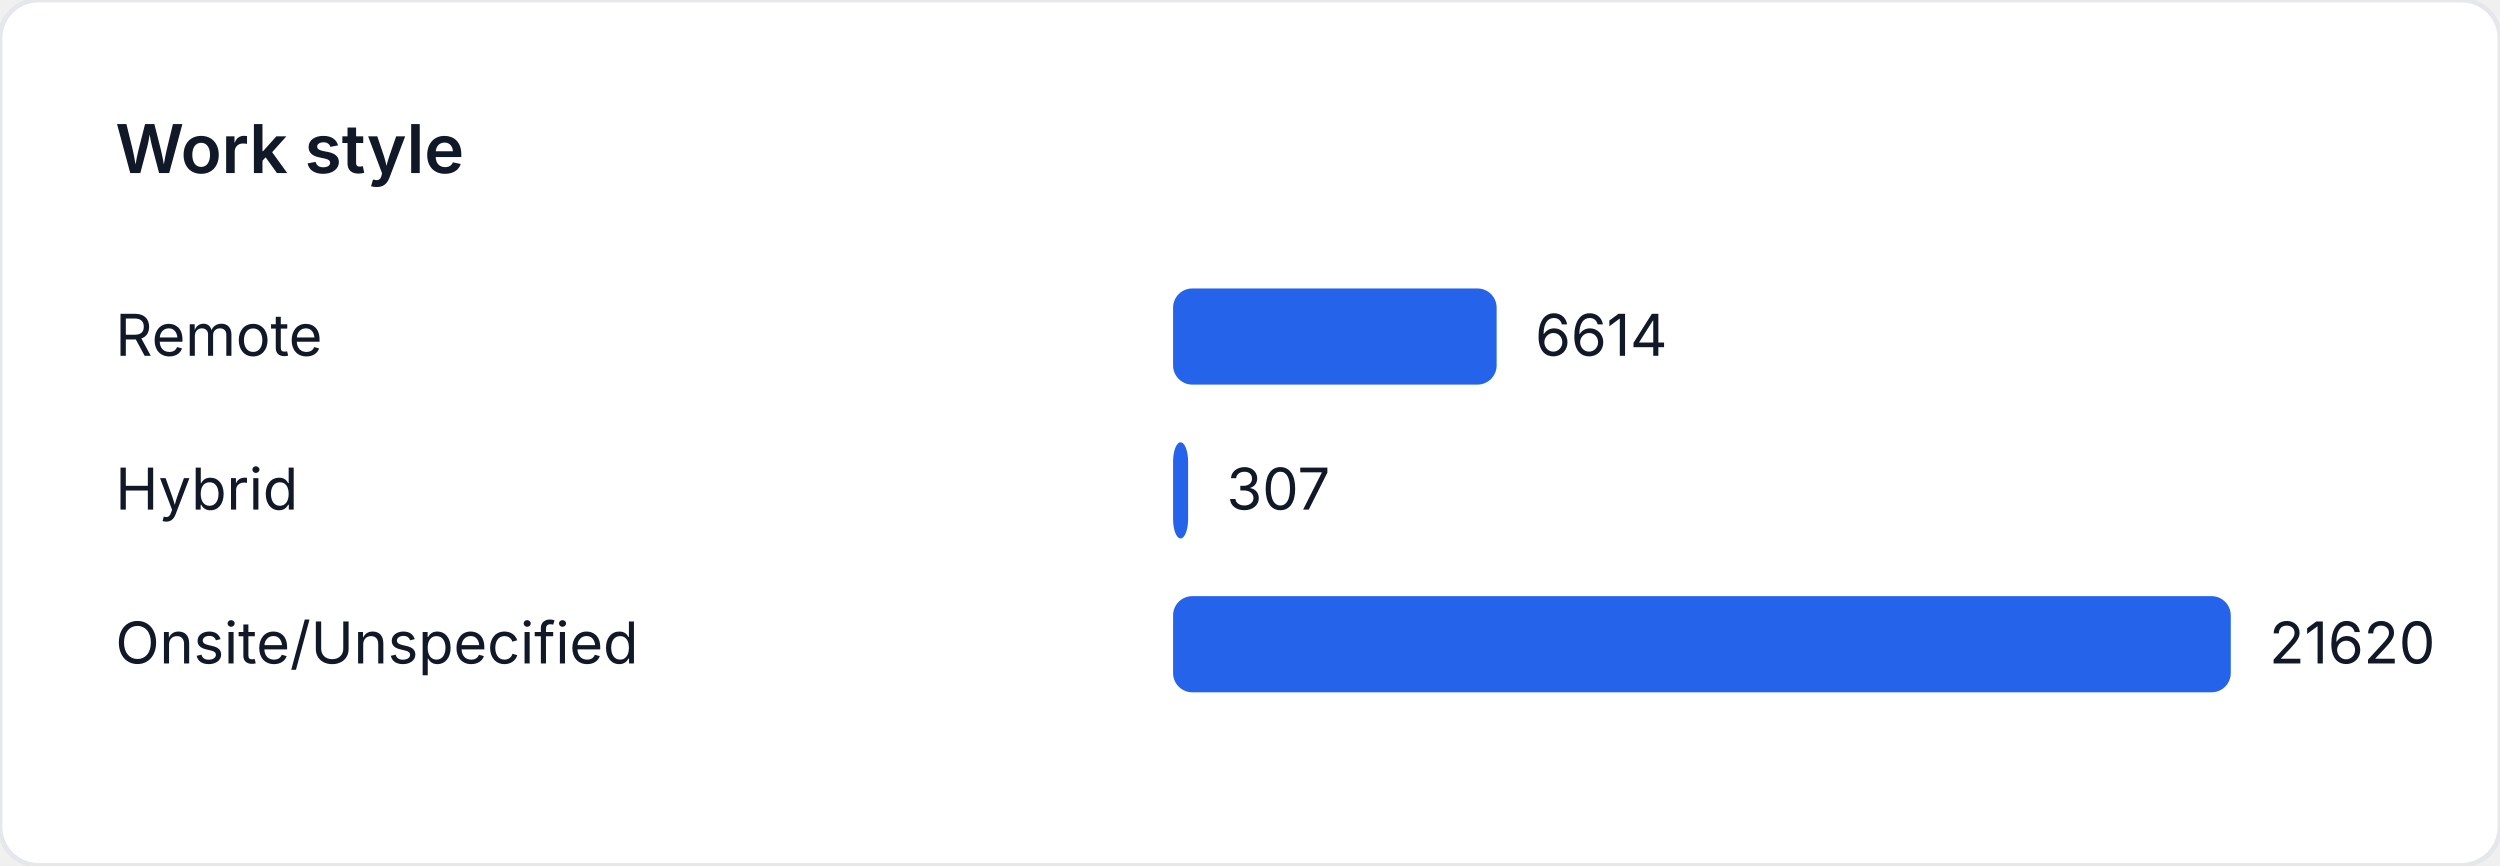
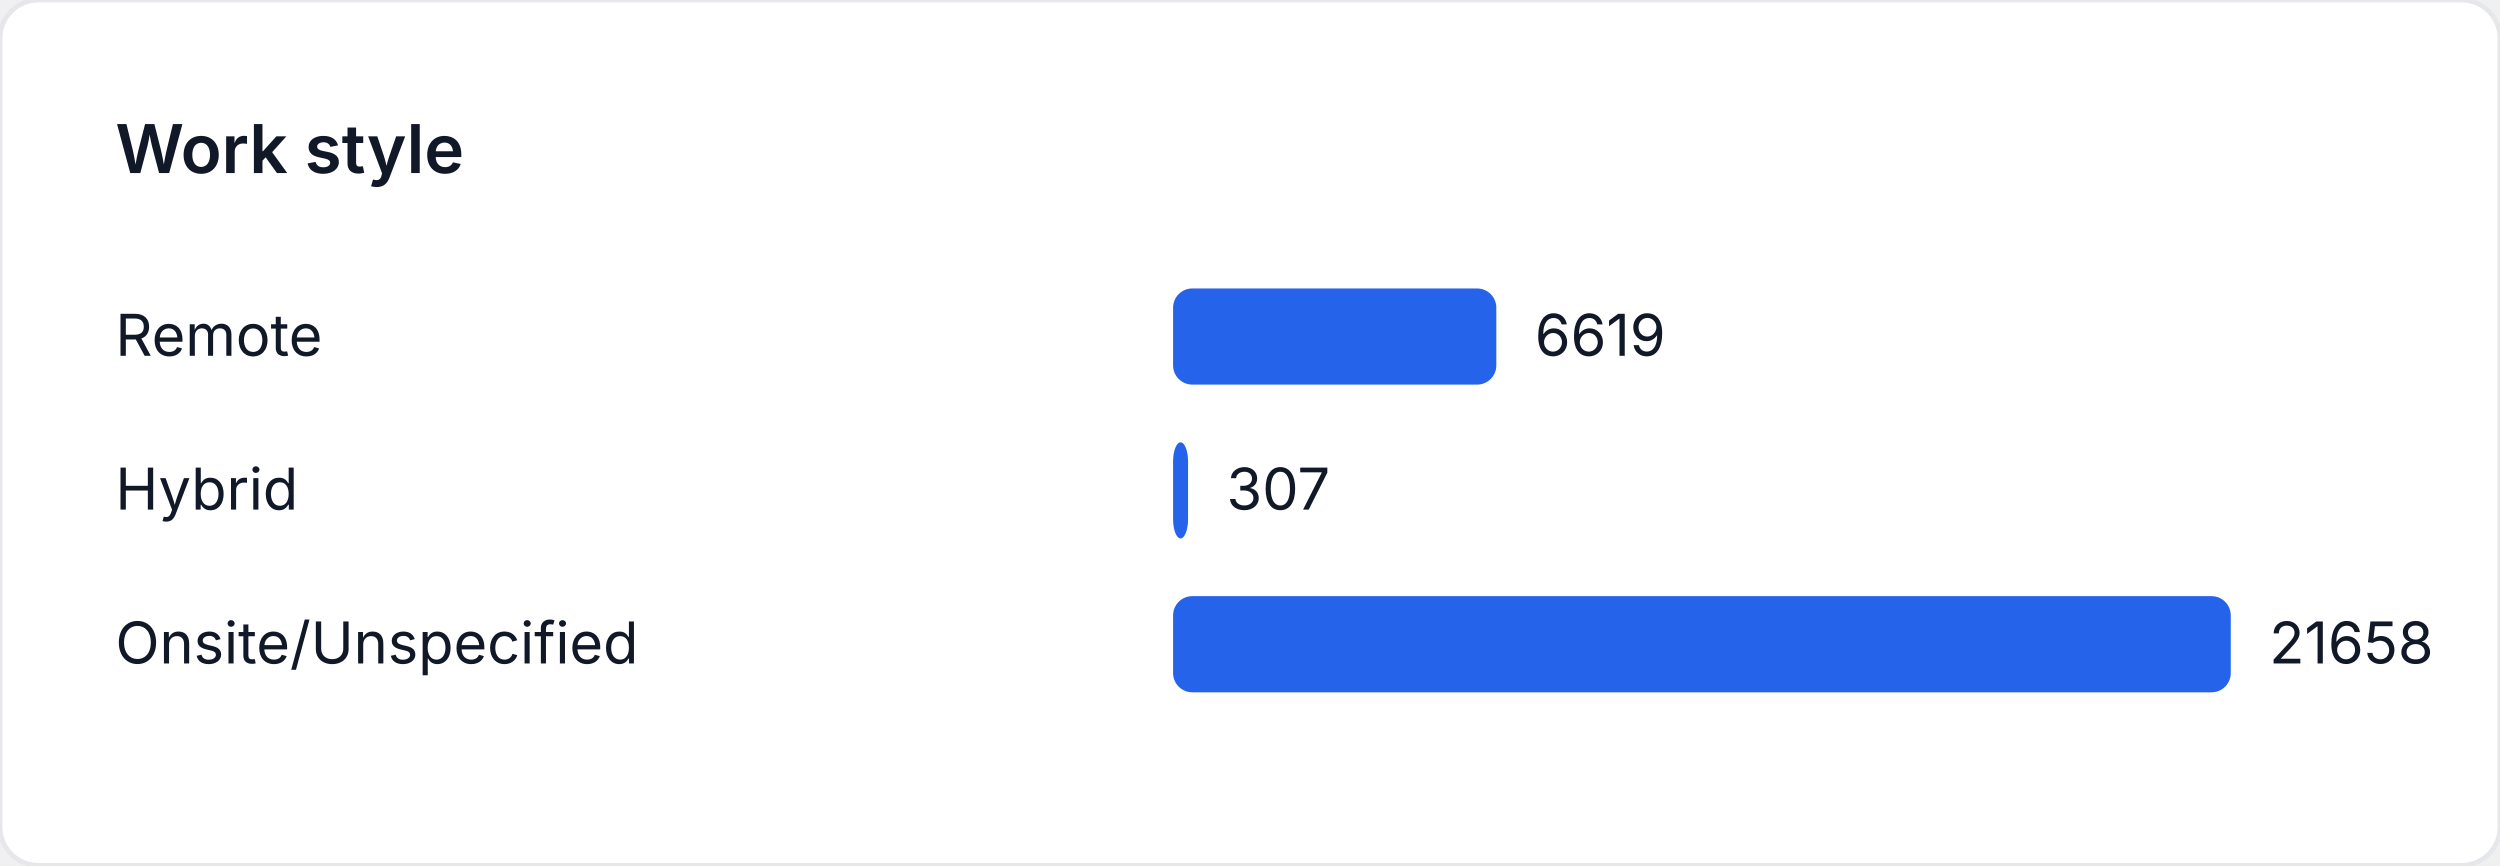
<svg xmlns="http://www.w3.org/2000/svg" width="520" height="180" viewBox="0 0 520 180" role="img" aria-label="Work style">
  <style>
    text { font-family: "Inter", "Segoe UI", sans-serif; font-size: 12px; fill: #111827; }
    .title { font-size: 14px; font-weight: 600; }
  </style>
  <rect width="520" height="180" fill="#ffffff" rx="8" ry="8" stroke="#e5e7eb" />
  <text class="title" x="24" y="36">Work style</text>
  <text x="24" y="74">Remote</text>
-   <rect x="244" y="60" width="67.302" height="20" fill="#2563eb" rx="4" />
-   <text x="319.302" y="74">6614</text>
+   <rect x="244" y="60" width="67.235" height="20" fill="#2563eb" rx="4" />
+   <text x="319.235" y="74">6619</text>
  <text x="24" y="106">Hybrid</text>
-   <rect x="244" y="92" width="3.124" height="20" fill="#2563eb" rx="4" />
-   <text x="255.124" y="106">307</text>
+   <rect x="244" y="92" width="3.118" height="20" fill="#2563eb" rx="4" />
+   <text x="255.118" y="106">307</text>
  <text x="24" y="138">Onsite/Unspecified</text>
  <rect x="244" y="124" width="220" height="20" fill="#2563eb" rx="4" />
-   <text x="472" y="138">21620</text>
+   <text x="472" y="138">21658</text>
</svg>
